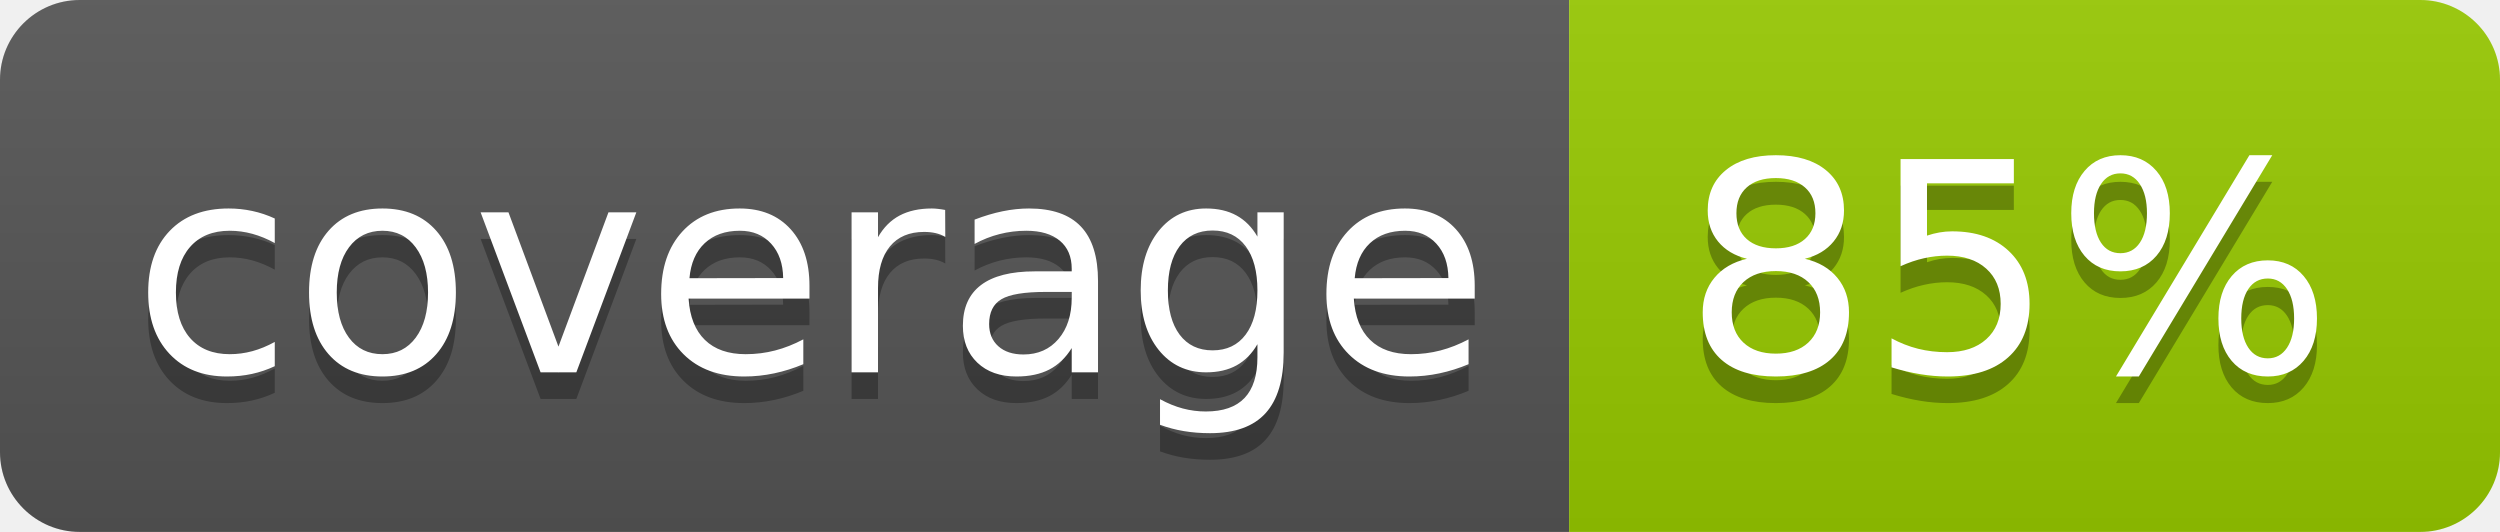
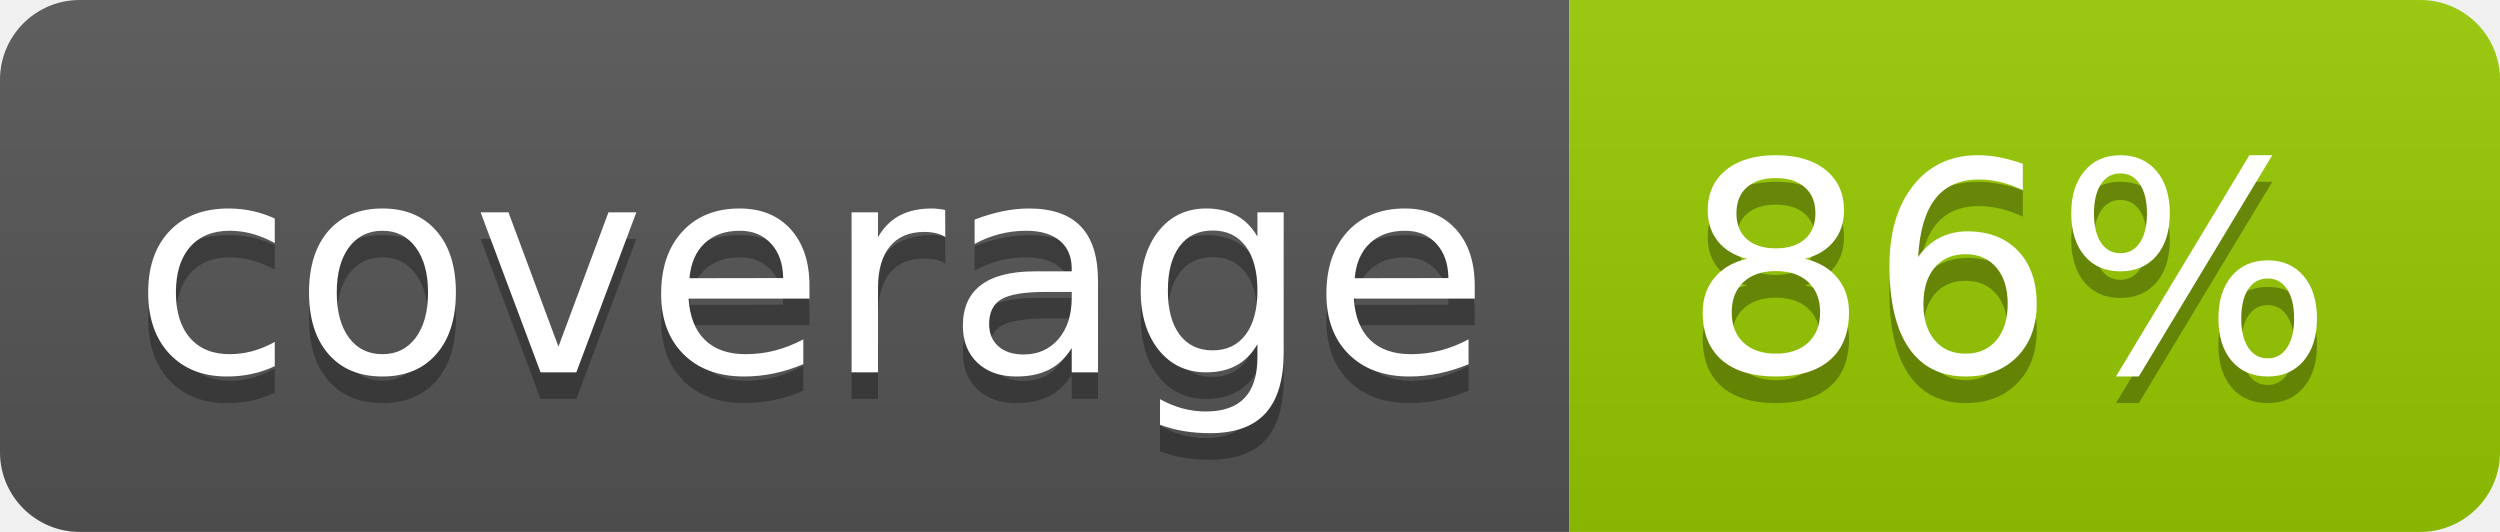
<svg xmlns="http://www.w3.org/2000/svg" width="94" height="20">
  <linearGradient id="b" x2="0" y2="100%">
    <stop offset="0" stop-color="#bbb" stop-opacity=".1" />
    <stop offset="1" stop-opacity=".1" />
  </linearGradient>
  <clipPath id="a">
    <rect width="94" height="20" rx="3" fill="#fff" />
  </clipPath>
  <g clip-path="url(#a)">
    <path fill="#555" d="M0 0h59v20H0z" />
    <path fill="#97CA00" d="M59 0h35v20H59z" />
    <path fill="url(#b)" d="M0 0h94v20H0z" />
  </g>
  <g fill="#fff" text-anchor="middle" font-family="DejaVu Sans,Verdana,Geneva,sans-serif" font-size="110">
    <text x="305" y="150" fill="#010101" fill-opacity=".3" transform="scale(.1)" textLength="490">coverage</text>
    <text x="305" y="140" transform="scale(.1)" textLength="490">coverage</text>
-     <text x="755" y="150" fill="#010101" fill-opacity=".3" transform="scale(.1)" textLength="250">85%</text>
-     <text x="755" y="140" transform="scale(.1)" textLength="250">85%</text>
+     <text x="755" y="150" fill="#010101" fill-opacity=".3" transform="scale(.1)" textLength="250">86%</text>
+     <text x="755" y="140" transform="scale(.1)" textLength="250">86%</text>
  </g>
</svg>
